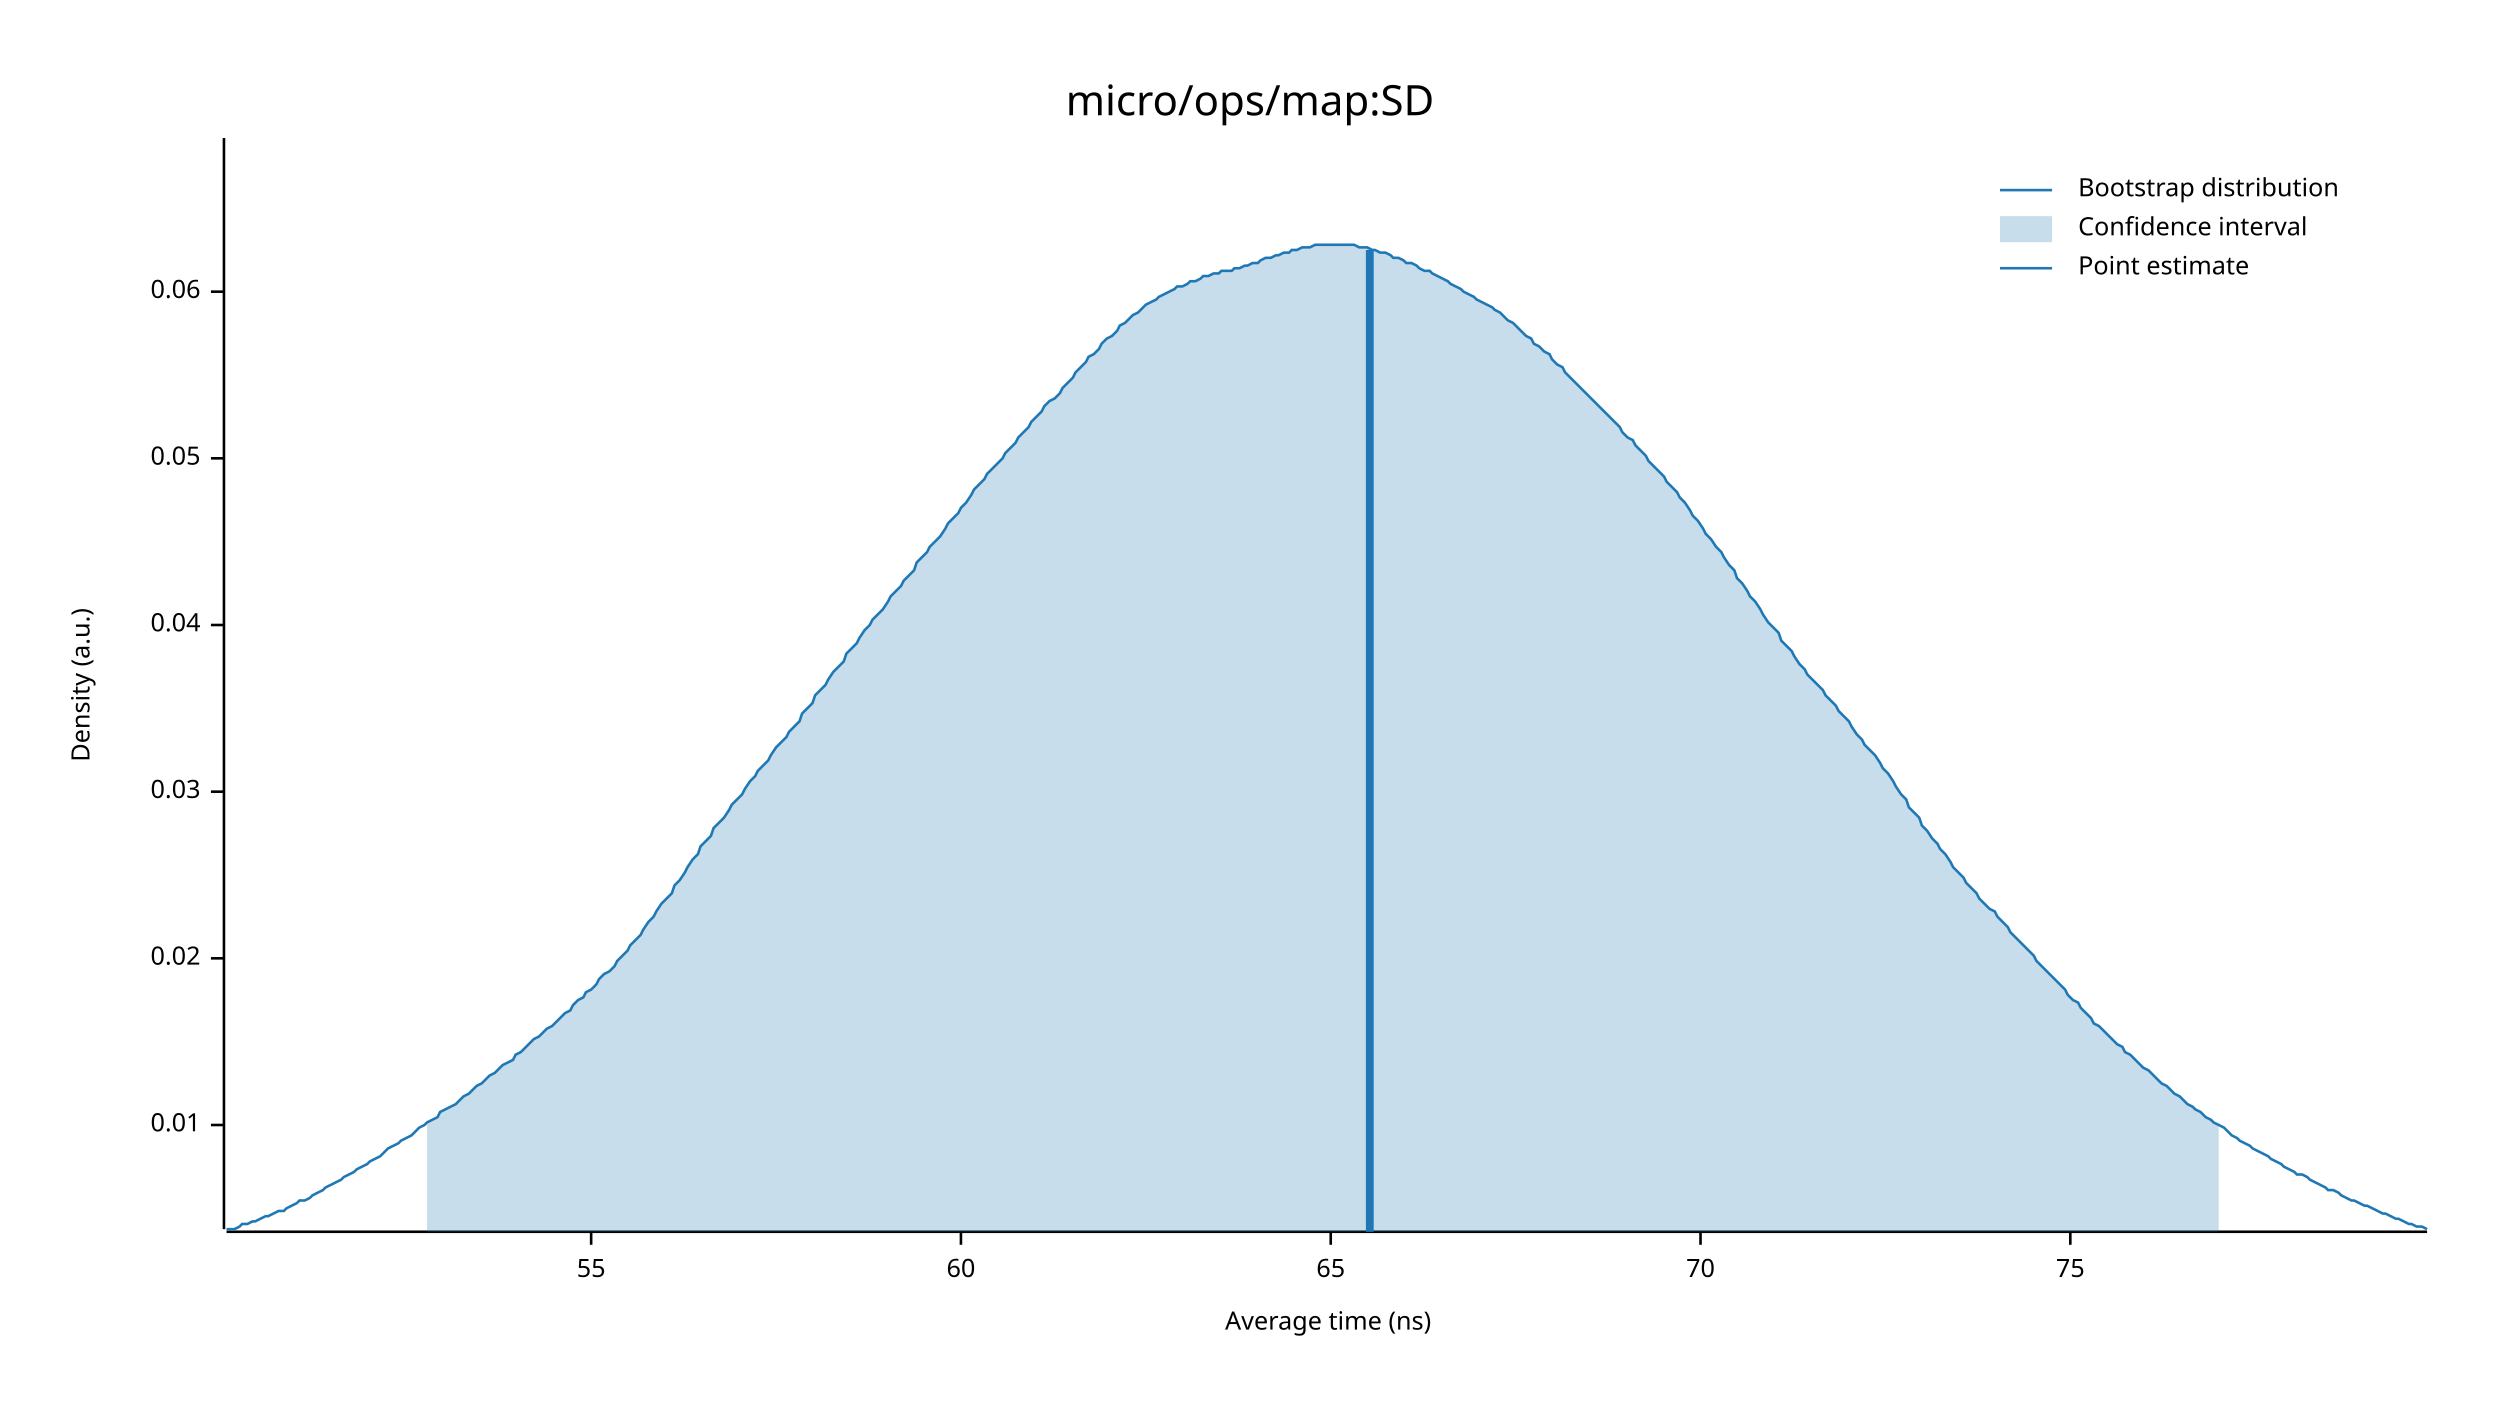
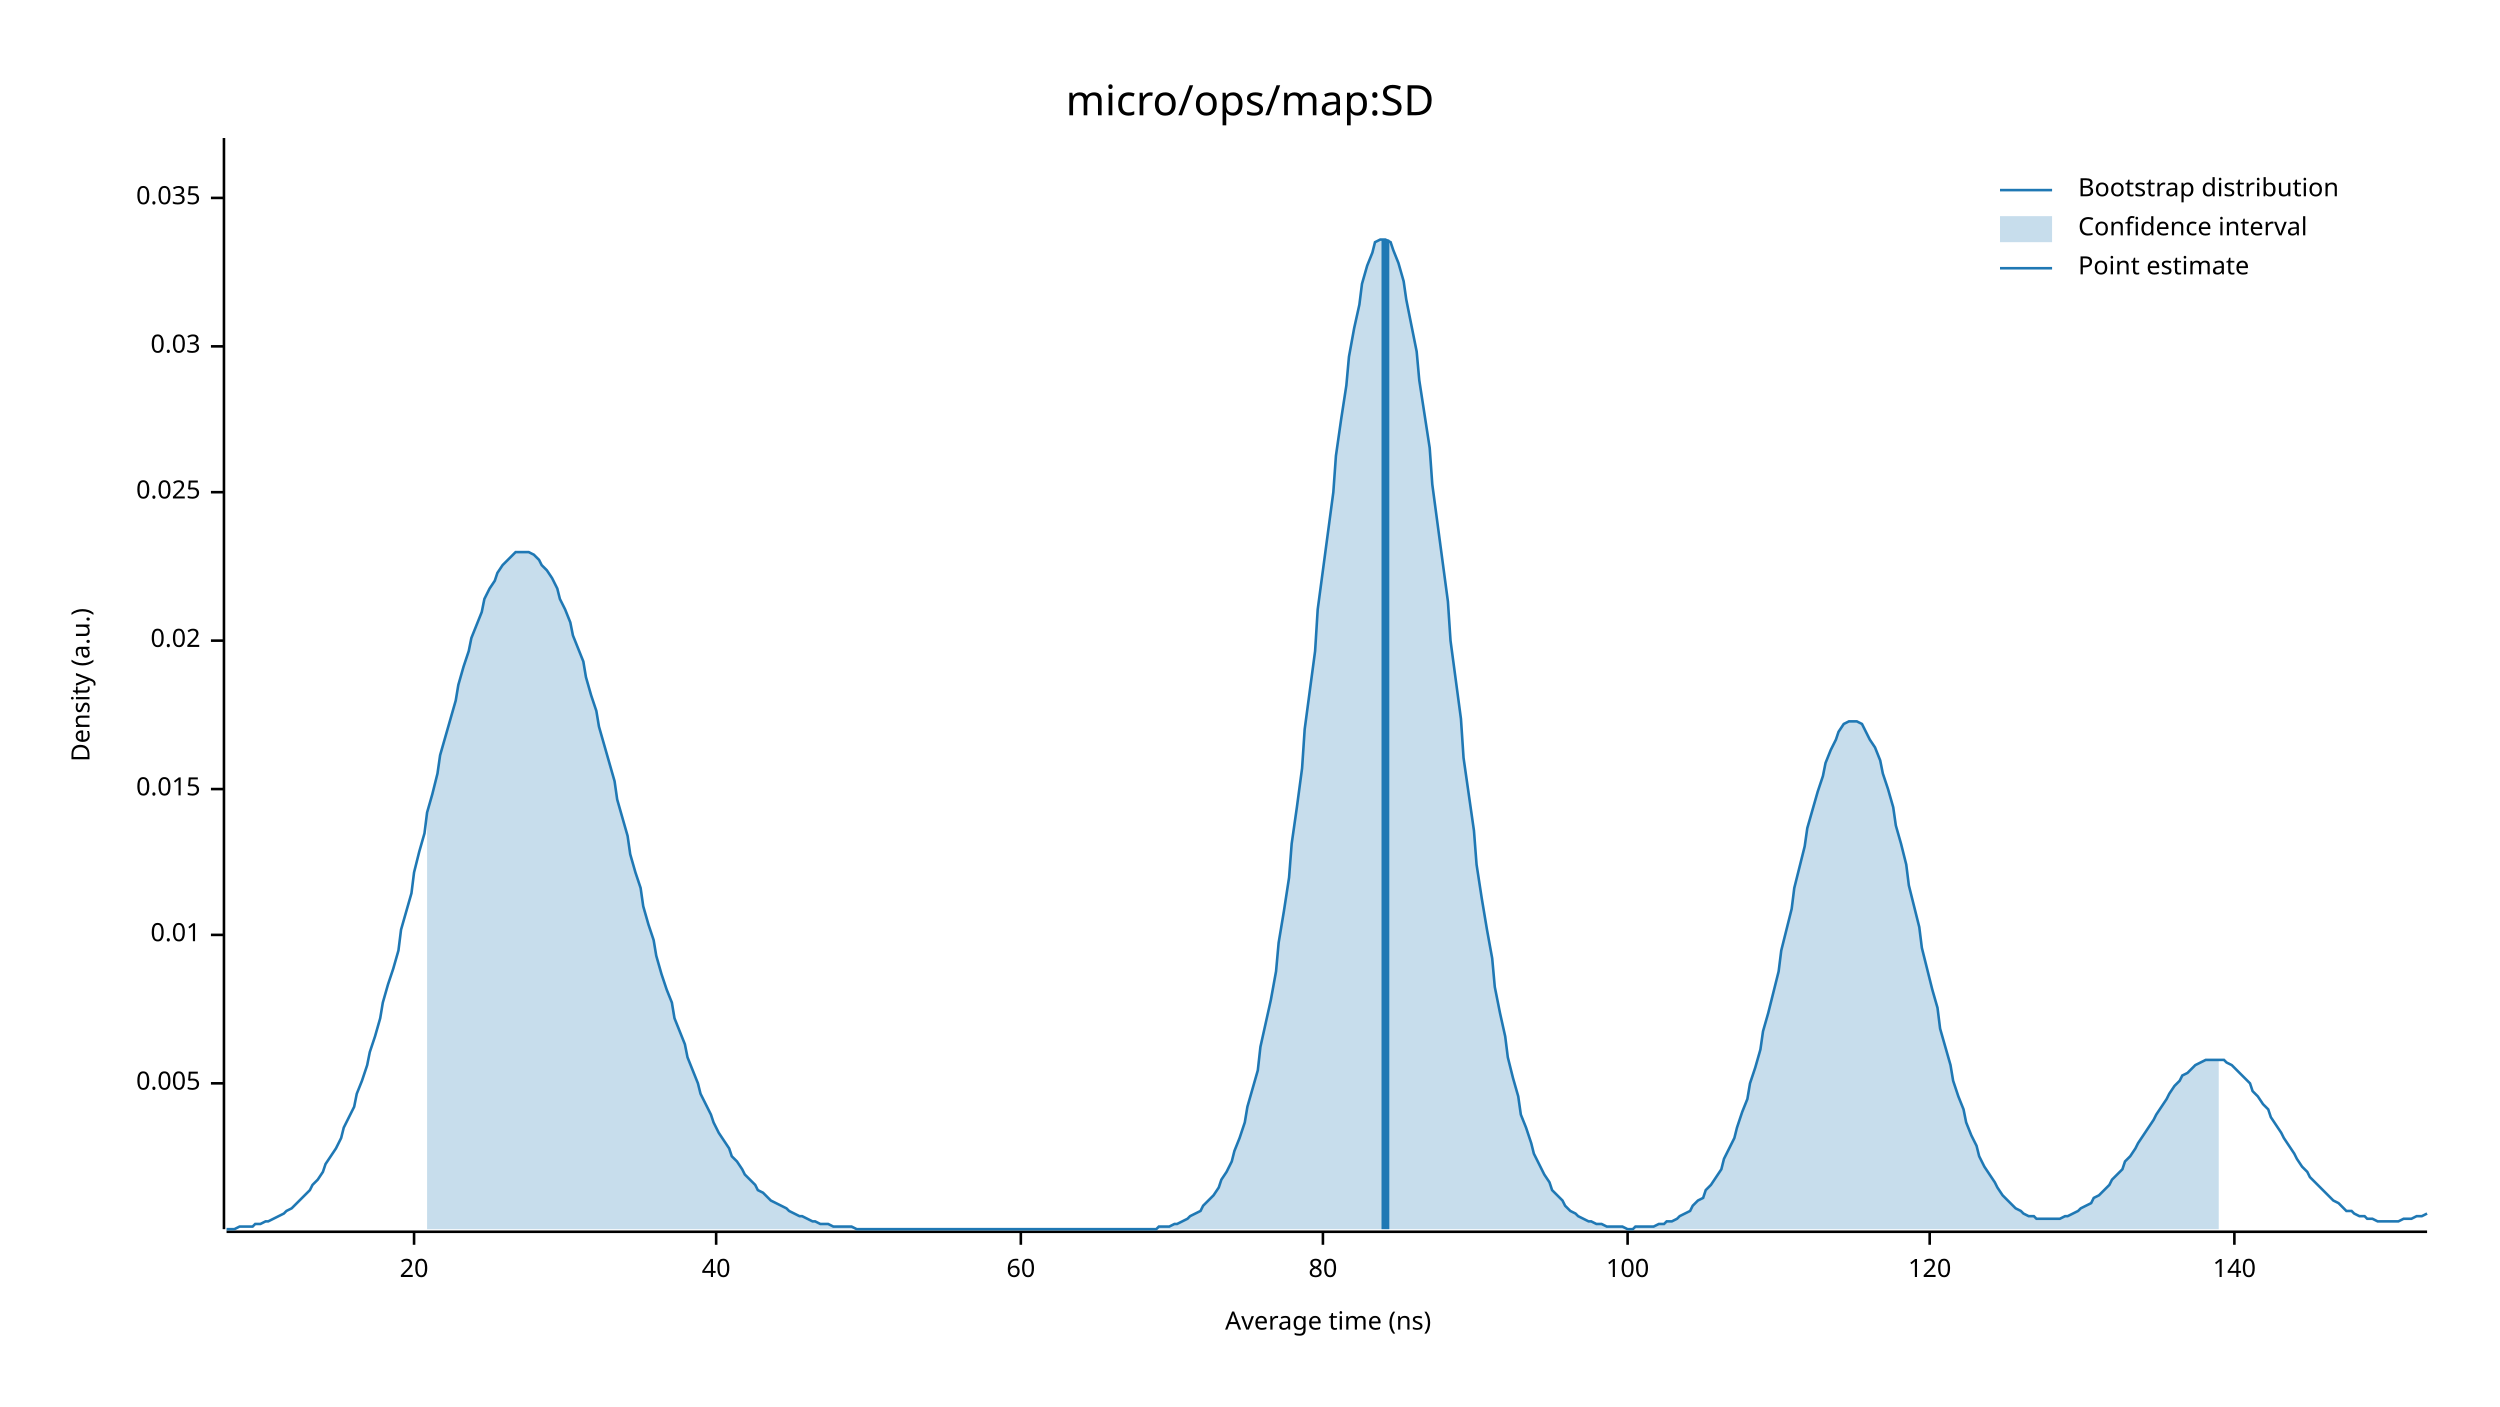
<svg xmlns="http://www.w3.org/2000/svg" width="960" height="540" viewBox="0 0 960 540">
  <text x="480" y="32" dy="0.76em" text-anchor="middle" font-family="sans-serif" font-size="16.129" opacity="1" fill="#000000">
micro/ops/map:SD
</text>
  <text x="27" y="263" dy="0.76em" text-anchor="middle" font-family="sans-serif" font-size="9.677" opacity="1" fill="#000000" transform="rotate(270, 27, 263)">
Density (a.u.)
</text>
  <text x="510" y="513" dy="-0.5ex" text-anchor="middle" font-family="sans-serif" font-size="9.677" opacity="1" fill="#000000">
Average time (ns)
</text>
  <polyline fill="none" opacity="1" stroke="#000000" stroke-width="1" points="86,53 86,472 " />
-   <text x="77" y="432" dy="0.5ex" text-anchor="end" font-family="sans-serif" font-size="9.677" opacity="1" fill="#000000">
+   <text x="77" y="416" dy="0.5ex" text-anchor="end" font-family="sans-serif" font-size="9.677" opacity="1" fill="#000000">
+ 0.005
+ </text>
+   <polyline fill="none" opacity="1" stroke="#000000" stroke-width="1" points="81,416 86,416 " />
+   <text x="77" y="359" dy="0.5ex" text-anchor="end" font-family="sans-serif" font-size="9.677" opacity="1" fill="#000000">
0.01
</text>
-   <polyline fill="none" opacity="1" stroke="#000000" stroke-width="1" points="81,432 86,432 " />
-   <text x="77" y="368" dy="0.5ex" text-anchor="end" font-family="sans-serif" font-size="9.677" opacity="1" fill="#000000">
+   <polyline fill="none" opacity="1" stroke="#000000" stroke-width="1" points="81,359 86,359 " />
+   <text x="77" y="303" dy="0.5ex" text-anchor="end" font-family="sans-serif" font-size="9.677" opacity="1" fill="#000000">
+ 0.015
+ </text>
+   <polyline fill="none" opacity="1" stroke="#000000" stroke-width="1" points="81,303 86,303 " />
+   <text x="77" y="246" dy="0.5ex" text-anchor="end" font-family="sans-serif" font-size="9.677" opacity="1" fill="#000000">
0.02
</text>
-   <polyline fill="none" opacity="1" stroke="#000000" stroke-width="1" points="81,368 86,368 " />
-   <text x="77" y="304" dy="0.5ex" text-anchor="end" font-family="sans-serif" font-size="9.677" opacity="1" fill="#000000">
+   <polyline fill="none" opacity="1" stroke="#000000" stroke-width="1" points="81,246 86,246 " />
+   <text x="77" y="189" dy="0.5ex" text-anchor="end" font-family="sans-serif" font-size="9.677" opacity="1" fill="#000000">
+ 0.025
+ </text>
+   <polyline fill="none" opacity="1" stroke="#000000" stroke-width="1" points="81,189 86,189 " />
+   <text x="77" y="133" dy="0.5ex" text-anchor="end" font-family="sans-serif" font-size="9.677" opacity="1" fill="#000000">
0.03
</text>
-   <polyline fill="none" opacity="1" stroke="#000000" stroke-width="1" points="81,304 86,304 " />
-   <text x="77" y="240" dy="0.5ex" text-anchor="end" font-family="sans-serif" font-size="9.677" opacity="1" fill="#000000">
- 0.04
+   <polyline fill="none" opacity="1" stroke="#000000" stroke-width="1" points="81,133 86,133 " />
+   <text x="77" y="76" dy="0.5ex" text-anchor="end" font-family="sans-serif" font-size="9.677" opacity="1" fill="#000000">
+ 0.035
</text>
-   <polyline fill="none" opacity="1" stroke="#000000" stroke-width="1" points="81,240 86,240 " />
-   <text x="77" y="176" dy="0.5ex" text-anchor="end" font-family="sans-serif" font-size="9.677" opacity="1" fill="#000000">
- 0.05
+   <polyline fill="none" opacity="1" stroke="#000000" stroke-width="1" points="81,76 86,76 " />
+   <polyline fill="none" opacity="1" stroke="#000000" stroke-width="1" points="87,473 932,473 " />
+   <text x="159" y="483" dy="0.76em" text-anchor="middle" font-family="sans-serif" font-size="9.677" opacity="1" fill="#000000">
+ 20
</text>
-   <polyline fill="none" opacity="1" stroke="#000000" stroke-width="1" points="81,176 86,176 " />
-   <text x="77" y="112" dy="0.5ex" text-anchor="end" font-family="sans-serif" font-size="9.677" opacity="1" fill="#000000">
- 0.06
+   <polyline fill="none" opacity="1" stroke="#000000" stroke-width="1" points="159,473 159,478 " />
+   <text x="275" y="483" dy="0.76em" text-anchor="middle" font-family="sans-serif" font-size="9.677" opacity="1" fill="#000000">
+ 40
</text>
-   <polyline fill="none" opacity="1" stroke="#000000" stroke-width="1" points="81,112 86,112 " />
-   <polyline fill="none" opacity="1" stroke="#000000" stroke-width="1" points="87,473 932,473 " />
-   <text x="227" y="483" dy="0.76em" text-anchor="middle" font-family="sans-serif" font-size="9.677" opacity="1" fill="#000000">
- 55
- </text>
-   <polyline fill="none" opacity="1" stroke="#000000" stroke-width="1" points="227,473 227,478 " />
-   <text x="369" y="483" dy="0.76em" text-anchor="middle" font-family="sans-serif" font-size="9.677" opacity="1" fill="#000000">
+   <polyline fill="none" opacity="1" stroke="#000000" stroke-width="1" points="275,473 275,478 " />
+   <text x="392" y="483" dy="0.76em" text-anchor="middle" font-family="sans-serif" font-size="9.677" opacity="1" fill="#000000">
60
</text>
-   <polyline fill="none" opacity="1" stroke="#000000" stroke-width="1" points="369,473 369,478 " />
-   <text x="511" y="483" dy="0.76em" text-anchor="middle" font-family="sans-serif" font-size="9.677" opacity="1" fill="#000000">
- 65
+   <polyline fill="none" opacity="1" stroke="#000000" stroke-width="1" points="392,473 392,478 " />
+   <text x="508" y="483" dy="0.76em" text-anchor="middle" font-family="sans-serif" font-size="9.677" opacity="1" fill="#000000">
+ 80
</text>
-   <polyline fill="none" opacity="1" stroke="#000000" stroke-width="1" points="511,473 511,478 " />
-   <text x="653" y="483" dy="0.76em" text-anchor="middle" font-family="sans-serif" font-size="9.677" opacity="1" fill="#000000">
- 70
+   <polyline fill="none" opacity="1" stroke="#000000" stroke-width="1" points="508,473 508,478 " />
+   <text x="625" y="483" dy="0.76em" text-anchor="middle" font-family="sans-serif" font-size="9.677" opacity="1" fill="#000000">
+ 100
</text>
-   <polyline fill="none" opacity="1" stroke="#000000" stroke-width="1" points="653,473 653,478 " />
-   <text x="795" y="483" dy="0.76em" text-anchor="middle" font-family="sans-serif" font-size="9.677" opacity="1" fill="#000000">
- 75
+   <polyline fill="none" opacity="1" stroke="#000000" stroke-width="1" points="625,473 625,478 " />
+   <text x="741" y="483" dy="0.76em" text-anchor="middle" font-family="sans-serif" font-size="9.677" opacity="1" fill="#000000">
+ 120
</text>
-   <polyline fill="none" opacity="1" stroke="#000000" stroke-width="1" points="795,473 795,478 " />
-   <polyline fill="none" opacity="1" stroke="#1F78B4" stroke-width="1" points="87,472 88,472 90,472 92,471 93,470 95,470 97,469 98,469 100,468 102,467 103,467 105,466 107,465 109,465 110,464 112,463 114,462 115,461 117,461 119,460 120,459 122,458 124,457 125,456 127,455 129,454 131,453 132,452 134,451 136,450 137,449 139,448 141,447 142,446 144,445 146,444 147,443 149,441 151,440 153,439 154,438 156,437 158,436 159,435 161,433 163,432 164,431 166,430 168,429 169,427 171,426 173,425 175,424 176,423 178,421 180,420 181,419 183,417 185,416 186,415 188,413 190,412 191,411 193,409 195,408 197,407 198,405 200,404 202,402 203,401 205,399 207,398 208,397 210,395 212,394 214,392 215,391 217,389 219,388 220,386 222,384 224,383 225,381 227,380 229,378 230,376 232,374 234,373 236,371 237,369 239,367 241,365 242,363 244,361 246,359 247,357 249,354 251,352 252,350 254,347 256,345 258,343 259,340 261,338 263,335 264,333 266,330 268,328 269,325 271,323 273,321 274,318 276,316 278,314 280,311 281,309 283,307 285,305 286,303 288,300 290,298 291,296 293,294 295,292 296,290 298,287 300,285 302,283 303,281 305,279 307,277 308,274 310,272 312,270 313,267 315,265 317,263 318,261 320,258 322,256 324,254 325,251 327,249 329,247 330,245 332,242 334,240 335,238 337,236 339,234 341,231 342,229 344,227 346,225 347,223 349,221 351,219 352,216 354,214 356,212 357,210 359,208 361,206 363,203 364,201 366,199 368,197 369,195 371,193 373,190 374,188 376,186 378,184 379,182 381,180 383,178 385,176 386,174 388,172 390,170 391,168 393,166 395,164 396,162 398,160 400,158 401,156 403,154 405,153 407,151 408,149 410,147 412,145 413,143 415,141 417,139 418,137 420,136 422,134 423,132 425,130 427,129 429,127 430,125 432,124 434,122 435,121 437,120 439,118 440,117 442,116 444,115 445,114 447,113 449,112 451,111 452,110 454,110 456,109 457,108 459,108 461,107 462,106 464,106 466,105 468,105 469,104 471,104 473,104 474,103 476,103 478,102 479,102 481,101 483,101 484,100 486,99 488,99 490,98 491,98 493,97 495,97 496,96 498,96 500,95 501,95 503,95 505,94 506,94 508,94 510,94 512,94 513,94 515,94 517,94 518,94 520,94 522,95 523,95 525,95 527,96 528,96 530,97 532,97 534,98 535,99 537,99 539,100 540,101 542,101 544,102 545,103 547,104 549,104 550,105 552,106 554,107 556,108 557,109 559,110 561,111 562,112 564,113 566,114 567,115 569,116 571,117 573,118 574,119 576,120 578,122 579,123 581,124 583,126 584,127 586,129 588,130 589,132 591,133 593,135 595,136 596,138 598,140 600,141 601,143 603,145 605,147 606,148 608,150 610,152 611,153 613,155 615,157 617,159 618,160 620,162 622,164 623,166 625,168 627,169 628,171 630,173 632,175 633,177 635,179 637,181 639,183 640,185 642,187 644,189 645,191 647,193 649,196 650,198 652,200 654,203 655,205 657,207 659,210 661,212 662,214 664,217 666,219 667,222 669,224 671,227 672,229 674,231 676,234 677,236 679,239 681,241 683,243 684,246 686,248 688,250 689,252 691,255 693,257 694,259 696,261 698,263 700,265 701,267 703,269 705,271 706,273 708,275 710,277 711,279 713,282 715,284 716,286 718,288 720,290 722,293 723,295 725,297 727,300 728,302 730,305 732,307 733,310 735,312 737,314 738,317 740,319 742,322 744,324 745,326 747,328 749,331 750,333 752,335 754,337 755,339 757,341 759,343 760,345 762,347 764,349 766,350 767,352 769,354 771,356 772,358 774,360 776,362 777,363 779,365 781,367 782,369 784,371 786,373 788,375 789,376 791,378 793,380 794,382 796,384 798,385 799,387 801,389 803,391 804,393 806,394 808,396 810,398 811,399 813,401 815,402 816,404 818,405 820,407 821,408 823,410 825,411 827,413 828,414 830,416 832,417 833,418 835,420 837,421 838,422 840,424 842,425 843,426 845,427 847,429 849,430 850,431 852,432 854,433 855,434 857,436 859,437 860,438 862,439 864,440 865,441 867,442 869,443 871,444 872,445 874,446 876,447 877,448 879,449 881,450 882,451 884,451 886,452 887,453 889,454 891,455 893,456 894,457 896,457 898,458 899,459 901,460 903,461 904,461 906,462 908,463 909,463 911,464 913,465 915,466 916,466 918,467 920,468 921,468 923,469 925,470 926,470 928,471 930,471 932,472 " />
-   <polygon opacity="0.25" fill="#1F78B4" points="164,431 166,430 168,429 169,427 171,426 173,425 175,424 176,423 178,421 180,420 181,419 183,417 185,416 186,415 188,413 190,412 191,411 193,409 195,408 197,407 198,405 200,404 202,402 203,401 205,399 207,398 208,397 210,395 212,394 214,392 215,391 217,389 219,388 220,386 222,384 224,383 225,381 227,380 229,378 230,376 232,374 234,373 236,371 237,369 239,367 241,365 242,363 244,361 246,359 247,357 249,354 251,352 252,350 254,347 256,345 258,343 259,340 261,338 263,335 264,333 266,330 268,328 269,325 271,323 273,321 274,318 276,316 278,314 280,311 281,309 283,307 285,305 286,303 288,300 290,298 291,296 293,294 295,292 296,290 298,287 300,285 302,283 303,281 305,279 307,277 308,274 310,272 312,270 313,267 315,265 317,263 318,261 320,258 322,256 324,254 325,251 327,249 329,247 330,245 332,242 334,240 335,238 337,236 339,234 341,231 342,229 344,227 346,225 347,223 349,221 351,219 352,216 354,214 356,212 357,210 359,208 361,206 363,203 364,201 366,199 368,197 369,195 371,193 373,190 374,188 376,186 378,184 379,182 381,180 383,178 385,176 386,174 388,172 390,170 391,168 393,166 395,164 396,162 398,160 400,158 401,156 403,154 405,153 407,151 408,149 410,147 412,145 413,143 415,141 417,139 418,137 420,136 422,134 423,132 425,130 427,129 429,127 430,125 432,124 434,122 435,121 437,120 439,118 440,117 442,116 444,115 445,114 447,113 449,112 451,111 452,110 454,110 456,109 457,108 459,108 461,107 462,106 464,106 466,105 468,105 469,104 471,104 473,104 474,103 476,103 478,102 479,102 481,101 483,101 484,100 486,99 488,99 490,98 491,98 493,97 495,97 496,96 498,96 500,95 501,95 503,95 505,94 506,94 508,94 510,94 512,94 513,94 515,94 517,94 518,94 520,94 522,95 523,95 525,95 527,96 528,96 530,97 532,97 534,98 535,99 537,99 539,100 540,101 542,101 544,102 545,103 547,104 549,104 550,105 552,106 554,107 556,108 557,109 559,110 561,111 562,112 564,113 566,114 567,115 569,116 571,117 573,118 574,119 576,120 578,122 579,123 581,124 583,126 584,127 586,129 588,130 589,132 591,133 593,135 595,136 596,138 598,140 600,141 601,143 603,145 605,147 606,148 608,150 610,152 611,153 613,155 615,157 617,159 618,160 620,162 622,164 623,166 625,168 627,169 628,171 630,173 632,175 633,177 635,179 637,181 639,183 640,185 642,187 644,189 645,191 647,193 649,196 650,198 652,200 654,203 655,205 657,207 659,210 661,212 662,214 664,217 666,219 667,222 669,224 671,227 672,229 674,231 676,234 677,236 679,239 681,241 683,243 684,246 686,248 688,250 689,252 691,255 693,257 694,259 696,261 698,263 700,265 701,267 703,269 705,271 706,273 708,275 710,277 711,279 713,282 715,284 716,286 718,288 720,290 722,293 723,295 725,297 727,300 728,302 730,305 732,307 733,310 735,312 737,314 738,317 740,319 742,322 744,324 745,326 747,328 749,331 750,333 752,335 754,337 755,339 757,341 759,343 760,345 762,347 764,349 766,350 767,352 769,354 771,356 772,358 774,360 776,362 777,363 779,365 781,367 782,369 784,371 786,373 788,375 789,376 791,378 793,380 794,382 796,384 798,385 799,387 801,389 803,391 804,393 806,394 808,396 810,398 811,399 813,401 815,402 816,404 818,405 820,407 821,408 823,410 825,411 827,413 828,414 830,416 832,417 833,418 835,420 837,421 838,422 840,424 842,425 843,426 845,427 847,429 849,430 850,431 852,432 852,473 164,473 " />
-   <polyline fill="none" opacity="1" stroke="#1F78B4" stroke-width="3" points="526,473 526,96 " />
+   <polyline fill="none" opacity="1" stroke="#000000" stroke-width="1" points="741,473 741,478 " />
+   <text x="858" y="483" dy="0.76em" text-anchor="middle" font-family="sans-serif" font-size="9.677" opacity="1" fill="#000000">
+ 140
+ </text>
+   <polyline fill="none" opacity="1" stroke="#000000" stroke-width="1" points="858,473 858,478 " />
+   <polyline fill="none" opacity="1" stroke="#1F78B4" stroke-width="1" points="87,472 88,472 90,472 92,471 93,471 95,471 97,471 98,470 100,470 102,469 103,469 105,468 107,467 109,466 110,465 112,464 114,462 115,461 117,459 119,457 120,455 122,453 124,450 125,447 127,444 129,441 131,437 132,433 134,429 136,425 137,420 139,415 141,409 142,404 144,398 146,391 147,385 149,378 151,372 153,365 154,357 156,350 158,343 159,335 161,327 163,320 164,312 166,305 168,297 169,290 171,283 173,276 175,269 176,263 178,256 180,250 181,245 183,240 185,235 186,230 188,226 190,223 191,220 193,217 195,215 197,213 198,212 200,212 202,212 203,212 205,213 207,215 208,217 210,219 212,222 214,226 215,230 217,234 219,239 220,244 222,249 224,254 225,260 227,267 229,273 230,279 232,286 234,293 236,300 237,307 239,314 241,321 242,328 244,335 246,341 247,348 249,355 251,361 252,367 254,374 256,380 258,385 259,391 261,396 263,401 264,406 266,411 268,416 269,420 271,424 273,428 274,431 276,435 278,438 280,441 281,444 283,446 285,449 286,451 288,453 290,455 291,457 293,458 295,460 296,461 298,462 300,463 302,464 303,465 305,466 307,467 308,467 310,468 312,469 313,469 315,470 317,470 318,470 320,471 322,471 324,471 325,471 327,471 329,472 330,472 332,472 334,472 335,472 337,472 339,472 341,472 342,472 344,472 346,472 347,472 349,472 351,472 352,472 354,472 356,472 357,472 359,472 361,472 363,472 364,472 366,472 368,472 369,472 371,472 373,472 374,472 376,472 378,472 379,472 381,472 383,472 385,472 386,472 388,472 390,472 391,472 393,472 395,472 396,472 398,472 400,472 401,472 403,472 405,472 407,472 408,472 410,472 412,472 413,472 415,472 417,472 418,472 420,472 422,472 423,472 425,472 427,472 429,472 430,472 432,472 434,472 435,472 437,472 439,472 440,472 442,472 444,472 445,471 447,471 449,471 451,470 452,470 454,469 456,468 457,467 459,466 461,465 462,463 464,461 466,459 468,456 469,453 471,450 473,446 474,442 476,437 478,431 479,425 481,418 483,411 484,402 486,393 488,384 490,373 491,362 493,350 495,337 496,324 498,310 500,295 501,280 503,265 505,250 506,234 508,219 510,204 512,189 513,175 515,161 517,148 518,137 520,126 522,117 523,109 525,102 527,97 528,93 530,92 532,92 534,93 535,96 537,101 539,108 540,115 542,125 544,135 545,146 547,159 549,172 550,186 552,201 554,216 556,231 557,246 559,261 561,276 562,291 564,305 566,319 567,332 569,345 571,357 573,368 574,379 576,389 578,398 579,406 581,414 583,421 584,428 586,433 588,439 589,443 591,447 593,451 595,454 596,457 598,459 600,461 601,463 603,465 605,466 606,467 608,468 610,469 611,469 613,470 615,470 617,471 618,471 620,471 622,471 623,471 625,472 627,472 628,471 630,471 632,471 633,471 635,471 637,470 639,470 640,469 642,469 644,468 645,467 647,466 649,465 650,463 652,461 654,460 655,457 657,455 659,452 661,449 662,445 664,441 666,437 667,433 669,427 671,422 672,416 674,410 676,403 677,396 679,389 681,381 683,373 684,365 686,357 688,349 689,341 691,333 693,325 694,318 696,311 698,304 700,298 701,293 703,288 705,284 706,281 708,278 710,277 711,277 713,277 715,278 716,280 718,284 720,287 722,292 723,297 725,303 727,310 728,317 730,324 732,332 733,340 735,348 737,356 738,364 740,372 742,380 744,387 745,395 747,402 749,409 750,415 752,421 754,426 755,431 757,436 759,440 760,444 762,448 764,451 766,454 767,456 769,459 771,461 772,462 774,464 776,465 777,466 779,467 781,467 782,468 784,468 786,468 788,468 789,468 791,468 793,467 794,467 796,466 798,465 799,464 801,463 803,462 804,460 806,459 808,457 810,455 811,453 813,451 815,449 816,446 818,444 820,441 821,439 823,436 825,433 827,430 828,428 830,425 832,422 833,420 835,417 837,415 838,413 840,412 842,410 843,409 845,408 847,407 849,407 850,407 852,407 854,407 855,408 857,409 859,411 860,412 862,414 864,416 865,419 867,421 869,424 871,426 872,429 874,432 876,435 877,437 879,440 881,443 882,445 884,448 886,450 887,452 889,454 891,456 893,458 894,459 896,461 898,462 899,463 901,465 903,465 904,466 906,467 908,467 909,468 911,468 913,469 915,469 916,469 918,469 920,469 921,469 923,468 925,468 926,468 928,467 930,467 932,466 " />
+   <polygon opacity="0.25" fill="#1F78B4" points="164,312 166,305 168,297 169,290 171,283 173,276 175,269 176,263 178,256 180,250 181,245 183,240 185,235 186,230 188,226 190,223 191,220 193,217 195,215 197,213 198,212 200,212 202,212 203,212 205,213 207,215 208,217 210,219 212,222 214,226 215,230 217,234 219,239 220,244 222,249 224,254 225,260 227,267 229,273 230,279 232,286 234,293 236,300 237,307 239,314 241,321 242,328 244,335 246,341 247,348 249,355 251,361 252,367 254,374 256,380 258,385 259,391 261,396 263,401 264,406 266,411 268,416 269,420 271,424 273,428 274,431 276,435 278,438 280,441 281,444 283,446 285,449 286,451 288,453 290,455 291,457 293,458 295,460 296,461 298,462 300,463 302,464 303,465 305,466 307,467 308,467 310,468 312,469 313,469 315,470 317,470 318,470 320,471 322,471 324,471 325,471 327,471 329,472 330,472 332,472 334,472 335,472 337,472 339,472 341,472 342,472 344,472 346,472 347,472 349,472 351,472 352,472 354,472 356,472 357,472 359,472 361,472 363,472 364,472 366,472 368,472 369,472 371,472 373,472 374,472 376,472 378,472 379,472 381,472 383,472 385,472 386,472 388,472 390,472 391,472 393,472 395,472 396,472 398,472 400,472 401,472 403,472 405,472 407,472 408,472 410,472 412,472 413,472 415,472 417,472 418,472 420,472 422,472 423,472 425,472 427,472 429,472 430,472 432,472 434,472 435,472 437,472 439,472 440,472 442,472 444,472 445,471 447,471 449,471 451,470 452,470 454,469 456,468 457,467 459,466 461,465 462,463 464,461 466,459 468,456 469,453 471,450 473,446 474,442 476,437 478,431 479,425 481,418 483,411 484,402 486,393 488,384 490,373 491,362 493,350 495,337 496,324 498,310 500,295 501,280 503,265 505,250 506,234 508,219 510,204 512,189 513,175 515,161 517,148 518,137 520,126 522,117 523,109 525,102 527,97 528,93 530,92 532,92 534,93 535,96 537,101 539,108 540,115 542,125 544,135 545,146 547,159 549,172 550,186 552,201 554,216 556,231 557,246 559,261 561,276 562,291 564,305 566,319 567,332 569,345 571,357 573,368 574,379 576,389 578,398 579,406 581,414 583,421 584,428 586,433 588,439 589,443 591,447 593,451 595,454 596,457 598,459 600,461 601,463 603,465 605,466 606,467 608,468 610,469 611,469 613,470 615,470 617,471 618,471 620,471 622,471 623,471 625,472 627,472 628,471 630,471 632,471 633,471 635,471 637,470 639,470 640,469 642,469 644,468 645,467 647,466 649,465 650,463 652,461 654,460 655,457 657,455 659,452 661,449 662,445 664,441 666,437 667,433 669,427 671,422 672,416 674,410 676,403 677,396 679,389 681,381 683,373 684,365 686,357 688,349 689,341 691,333 693,325 694,318 696,311 698,304 700,298 701,293 703,288 705,284 706,281 708,278 710,277 711,277 713,277 715,278 716,280 718,284 720,287 722,292 723,297 725,303 727,310 728,317 730,324 732,332 733,340 735,348 737,356 738,364 740,372 742,380 744,387 745,395 747,402 749,409 750,415 752,421 754,426 755,431 757,436 759,440 760,444 762,448 764,451 766,454 767,456 769,459 771,461 772,462 774,464 776,465 777,466 779,467 781,467 782,468 784,468 786,468 788,468 789,468 791,468 793,467 794,467 796,466 798,465 799,464 801,463 803,462 804,460 806,459 808,457 810,455 811,453 813,451 815,449 816,446 818,444 820,441 821,439 823,436 825,433 827,430 828,428 830,425 832,422 833,420 835,417 837,415 838,413 840,412 842,410 843,409 845,408 847,407 849,407 850,407 852,407 852,472 164,472 " />
+   <polyline fill="none" opacity="1" stroke="#1F78B4" stroke-width="3" points="532,472 532,92 " />
  <text x="798" y="68" dy="0.76em" text-anchor="start" font-family="sans-serif" font-size="9.677" opacity="1" fill="#000000">
Bootstrap distribution
</text>
  <text x="798" y="83" dy="0.76em" text-anchor="start" font-family="sans-serif" font-size="9.677" opacity="1" fill="#000000">
Confidence interval
</text>
  <text x="798" y="98" dy="0.76em" text-anchor="start" font-family="sans-serif" font-size="9.677" opacity="1" fill="#000000">
Point estimate
</text>
  <polyline fill="none" opacity="1" stroke="#1F78B4" stroke-width="1" points="768,73 788,73 " />
  <rect x="768" y="83" width="20" height="10" opacity="0.25" fill="#1F78B4" stroke="none" />
  <polyline fill="none" opacity="1" stroke="#1F78B4" stroke-width="1" points="768,103 788,103 " />
</svg>
